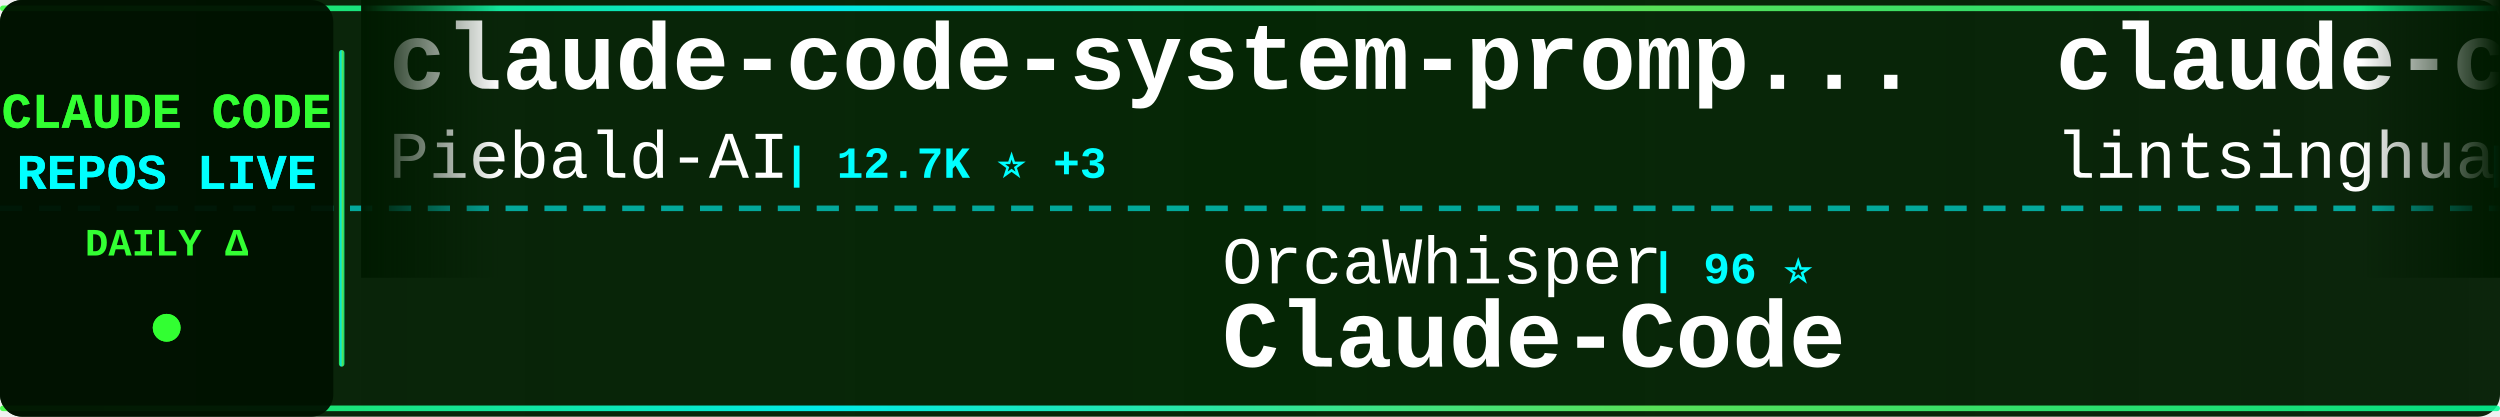
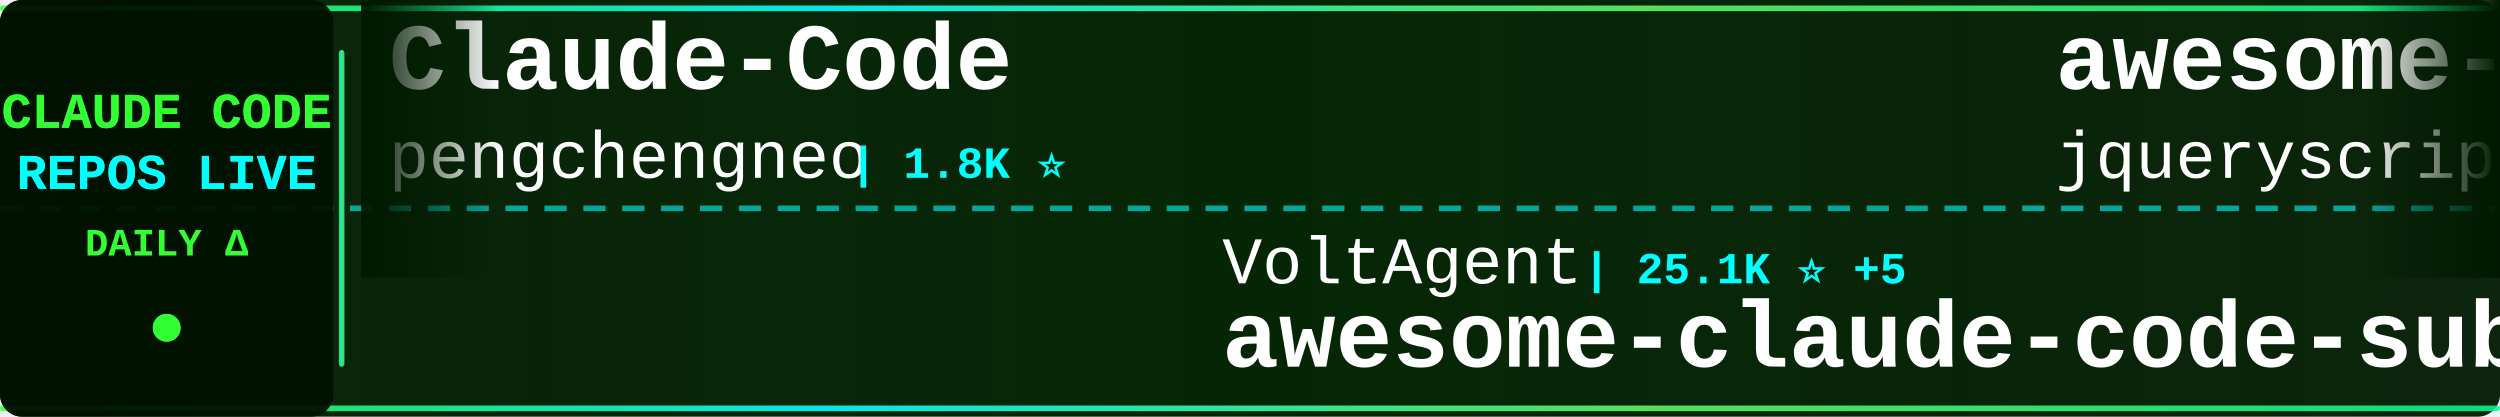
<svg xmlns="http://www.w3.org/2000/svg" width="900" height="150">
  <defs>
    <linearGradient id="tickerBg" x1="0%" y1="0%" x2="100%" y2="0%">
      <stop offset="0%" style="stop-color:#001a00;stop-opacity:0.95" />
      <stop offset="50%" style="stop-color:#002200;stop-opacity:0.98" />
      <stop offset="100%" style="stop-color:#001a00;stop-opacity:0.95" />
    </linearGradient>
    <linearGradient id="borderGrad" x1="0%" y1="0%" x2="100%" y2="0%">
      <stop offset="0%" style="stop-color:#33ff33;stop-opacity:0.85">
        <animate attributeName="stop-opacity" values="0.85;1;0.85" dur="2s" repeatCount="indefinite" />
      </stop>
      <stop offset="33%" style="stop-color:#00ffff;stop-opacity:0.9">
        <animate attributeName="stop-opacity" values="0.9;1;0.9" dur="2.2s" repeatCount="indefinite" />
      </stop>
      <stop offset="66%" style="stop-color:#66ff66;stop-opacity:0.85">
        <animate attributeName="stop-opacity" values="0.85;1;0.85" dur="1.8s" repeatCount="indefinite" />
      </stop>
      <stop offset="100%" style="stop-color:#00ff99;stop-opacity:0.85">
        <animate attributeName="stop-opacity" values="0.85;1;0.85" dur="2s" repeatCount="indefinite" />
      </stop>
    </linearGradient>
    <filter id="textGlow">
      <feGaussianBlur stdDeviation="0.1" result="coloredBlur" />
      <feMerge>
        <feMergeNode in="coloredBlur" />
        <feMergeNode in="SourceGraphic" />
      </feMerge>
    </filter>
    <filter id="metricGlow">
      <feGaussianBlur stdDeviation="0.2" result="coloredBlur" />
      <feMerge>
        <feMergeNode in="coloredBlur" />
        <feMergeNode in="SourceGraphic" />
      </feMerge>
    </filter>
    <linearGradient id="leftFade" x1="0%" y1="0%" x2="100%" y2="0%">
      <stop offset="0%" style="stop-color:#001a00;stop-opacity:1" />
      <stop offset="100%" style="stop-color:#001a00;stop-opacity:0" />
    </linearGradient>
    <linearGradient id="rightFade" x1="0%" y1="0%" x2="100%" y2="0%">
      <stop offset="0%" style="stop-color:#001a00;stop-opacity:0" />
      <stop offset="100%" style="stop-color:#001a00;stop-opacity:1" />
    </linearGradient>
  </defs>
  <rect width="900" height="150" fill="url(#tickerBg)" rx="8" />
  <rect x="0" y="2" width="900" height="2" fill="url(#borderGrad)" rx="1" />
  <rect x="0" y="146" width="900" height="2" fill="url(#borderGrad)" rx="1" />
  <line x1="0" y1="75" x2="900" y2="75" stroke="#00ffff" stroke-width="2" stroke-dasharray="8 6" opacity="0.6" />
  <rect x="0" y="0" width="120" height="150" fill="#001100" opacity="0.95" rx="8" />
  <text x="60" y="46" font-family="'Courier New', monospace" font-size="18" font-weight="bold" fill="#33ff33" text-anchor="middle" filter="url(#textGlow)">
    CLAUDE CODE
  </text>
  <text x="60" y="68" font-family="'Courier New', monospace" font-size="18" font-weight="bold" fill="#00ffff" text-anchor="middle" filter="url(#textGlow)">
    REPOS LIVE
  </text>
  <text x="60" y="92" font-family="'Courier New', monospace" font-size="14" font-weight="bold" fill="#33ff33" text-anchor="middle">
    DAILY Δ
  </text>
  <circle cx="60" cy="118" r="5" fill="#33ff33" filter="url(#metricGlow)">
    <animate attributeName="r" values="4;6;4" dur="1.5s" repeatCount="indefinite" />
    <animate attributeName="opacity" values="0.6;1;0.6" dur="1.5s" repeatCount="indefinite" />
  </circle>
  <rect x="122" y="18" width="2" height="114" fill="url(#borderGrad)" rx="1" />
  <clipPath id="tickerClip">
    <rect x="130" y="0" width="770" height="150" />
  </clipPath>
  <g clip-path="url(#tickerClip)">
    <g id="tickerItems">
      <animateTransform attributeName="transform" attributeType="XML" type="translate" from="0 0" to="-3000 0" dur="54s" repeatCount="indefinite" />
      <g transform="translate(0, 0)">
+         <text x="140" y="32" font-family="'Courier New', monospace" font-size="34" font-weight="bold" fill="#ffffff">Claude-Code</text>
+         <text x="140" y="64" font-family="'Courier New', monospace" font-size="24" font-weight="normal" fill="#ffffff" opacity="1.0">pengchengneo</text>
+         <text x="306" y="64" font-family="'Courier New', monospace" font-size="16" font-weight="bold" fill="#00ffff"> | 1.8K ⭐</text>
+       </g>
+       <g transform="translate(300, 0)">
+         <text x="140" y="102" font-family="'Courier New', monospace" font-size="24" font-weight="normal" fill="#ffffff" opacity="1.0">VoltAgent</text>
+         <text x="270" y="102" font-family="'Courier New', monospace" font-size="16" font-weight="bold" fill="#00ffff"> | 25.1K ⭐ +5</text>
+         <text x="140" y="132" font-family="'Courier New', monospace" font-size="34" font-weight="bold" fill="#ffffff">awesome-claude-code-suba...</text>
+       </g>
+       <g transform="translate(600, 0)">
+         <text x="140" y="32" font-family="'Courier New', monospace" font-size="34" font-weight="bold" fill="#ffffff">awesome-claude-code</text>
+         <text x="140" y="64" font-family="'Courier New', monospace" font-size="24" font-weight="normal" fill="#ffffff" opacity="1.0">jqueryscript</text>
+         <text x="306" y="64" font-family="'Courier New', monospace" font-size="16" font-weight="bold" fill="#00ffff"> | 516 ⭐ +1</text>
+       </g>
+       <g transform="translate(900, 0)">
+         <text x="140" y="102" font-family="'Courier New', monospace" font-size="24" font-weight="normal" fill="#ffffff" opacity="1.0">ghuntley</text>
+         <text x="258" y="102" font-family="'Courier New', monospace" font-size="16" font-weight="bold" fill="#00ffff"> | 992 ⭐</text>
+         <text x="140" y="132" font-family="'Courier New', monospace" font-size="34" font-weight="bold" fill="#ffffff">claude-code-source-code-...</text>
+       </g>
+       <g transform="translate(1200, 0)">
        <text x="140" y="32" font-family="'Courier New', monospace" font-size="34" font-weight="bold" fill="#ffffff">claude-code-system-promp...</text>
        <text x="140" y="64" font-family="'Courier New', monospace" font-size="24" font-weight="normal" fill="#ffffff" opacity="1.0">Piebald-AI</text>
-         <text x="282" y="64" font-family="'Courier New', monospace" font-size="16" font-weight="bold" fill="#00ffff"> | 12.7K ⭐ +3</text>
+         <text x="282" y="64" font-family="'Courier New', monospace" font-size="16" font-weight="bold" fill="#00ffff"> | 12.7K ⭐ +2</text>
      </g>
-       <g transform="translate(300, 0)">
-         <text x="140" y="102" font-family="'Courier New', monospace" font-size="24" font-weight="normal" fill="#ffffff" opacity="1.0">OrcaWhisper</text>
-         <text x="294" y="102" font-family="'Courier New', monospace" font-size="16" font-weight="bold" fill="#00ffff"> | 96 ⭐</text>
-         <text x="140" y="132" font-family="'Courier New', monospace" font-size="34" font-weight="bold" fill="#ffffff">Claude-Code</text>
+       <g transform="translate(1500, 0)">
+         <text x="140" y="102" font-family="'Courier New', monospace" font-size="24" font-weight="normal" fill="#ffffff" opacity="1.0">shanraisshan</text>
+         <text x="306" y="102" font-family="'Courier New', monospace" font-size="16" font-weight="bold" fill="#00ffff"> | 65.9K ⭐ +4</text>
+         <text x="140" y="132" font-family="'Courier New', monospace" font-size="34" font-weight="bold" fill="#ffffff">claude-code-best-practic...</text>
      </g>
-       <g transform="translate(600, 0)">
+       <g transform="translate(1800, 0)">
        <text x="140" y="32" font-family="'Courier New', monospace" font-size="34" font-weight="bold" fill="#ffffff">claude-code-book</text>
        <text x="140" y="64" font-family="'Courier New', monospace" font-size="24" font-weight="normal" fill="#ffffff" opacity="1.0">lintsinghua</text>
-         <text x="294" y="64" font-family="'Courier New', monospace" font-size="16" font-weight="bold" fill="#00ffff"> | 4.2K ⭐ +3</text>
-       </g>
-       <g transform="translate(900, 0)">
-         <text x="140" y="102" font-family="'Courier New', monospace" font-size="24" font-weight="normal" fill="#ffffff" opacity="1.0">shareAI-lab</text>
-         <text x="294" y="102" font-family="'Courier New', monospace" font-size="16" font-weight="bold" fill="#00ffff"> | 76.9K ⭐ +34</text>
-         <text x="140" y="132" font-family="'Courier New', monospace" font-size="34" font-weight="bold" fill="#ffffff">learn-claude-code</text>
-       </g>
-       <g transform="translate(1200, 0)">
-         <text x="140" y="32" font-family="'Courier New', monospace" font-size="34" font-weight="bold" fill="#ffffff">how-claude-code-works</text>
-         <text x="140" y="64" font-family="'Courier New', monospace" font-size="24" font-weight="normal" fill="#ffffff" opacity="1.0">Windy3f3f3f3f</text>
-         <text x="318" y="64" font-family="'Courier New', monospace" font-size="16" font-weight="bold" fill="#00ffff"> | 3.6K ⭐ +1</text>
-       </g>
-       <g transform="translate(1500, 0)">
-         <text x="140" y="102" font-family="'Courier New', monospace" font-size="24" font-weight="normal" fill="#ffffff" opacity="1.0">Donchitos</text>
-         <text x="270" y="102" font-family="'Courier New', monospace" font-size="16" font-weight="bold" fill="#00ffff"> | 25.1K ⭐ +5</text>
-         <text x="140" y="132" font-family="'Courier New', monospace" font-size="34" font-weight="bold" fill="#ffffff">Claude-Code-Game-Studios</text>
-       </g>
-       <g transform="translate(1800, 0)">
-         <text x="140" y="32" font-family="'Courier New', monospace" font-size="34" font-weight="bold" fill="#ffffff">pi-vs-claude-code</text>
-         <text x="140" y="64" font-family="'Courier New', monospace" font-size="24" font-weight="normal" fill="#ffffff" opacity="1.0">disler</text>
-         <text x="234" y="64" font-family="'Courier New', monospace" font-size="16" font-weight="bold" fill="#00ffff"> | 1.7K ⭐ +2</text>
+         <text x="294" y="64" font-family="'Courier New', monospace" font-size="16" font-weight="bold" fill="#00ffff"> | 4.2K ⭐</text>
      </g>
      <g transform="translate(2100, 0)">
-         <text x="140" y="102" font-family="'Courier New', monospace" font-size="24" font-weight="normal" fill="#ffffff" opacity="1.0">repowise-dev</text>
-         <text x="306" y="102" font-family="'Courier New', monospace" font-size="16" font-weight="bold" fill="#00ffff"> | 1.2K ⭐ +1</text>
-         <text x="140" y="132" font-family="'Courier New', monospace" font-size="34" font-weight="bold" fill="#ffffff">claude-code-prompts</text>
+         <text x="140" y="102" font-family="'Courier New', monospace" font-size="24" font-weight="normal" fill="#ffffff" opacity="1.0">kodu-ai</text>
+         <text x="246" y="102" font-family="'Courier New', monospace" font-size="16" font-weight="bold" fill="#00ffff"> | 5.2K ⭐ +1</text>
+         <text x="140" y="132" font-family="'Courier New', monospace" font-size="34" font-weight="bold" fill="#ffffff">claude-coder</text>
      </g>
      <g transform="translate(2400, 0)">
-         <text x="140" y="32" font-family="'Courier New', monospace" font-size="34" font-weight="bold" fill="#ffffff">Dive-into-Claude-Code</text>
-         <text x="140" y="64" font-family="'Courier New', monospace" font-size="24" font-weight="normal" fill="#ffffff" opacity="1.0">VILA-Lab</text>
-         <text x="258" y="64" font-family="'Courier New', monospace" font-size="16" font-weight="bold" fill="#00ffff"> | 2.1K ⭐ +3</text>
+         <text x="140" y="32" font-family="'Courier New', monospace" font-size="34" font-weight="bold" fill="#ffffff">awesome-claude-code-tool...</text>
+         <text x="140" y="64" font-family="'Courier New', monospace" font-size="24" font-weight="normal" fill="#ffffff" opacity="1.0">rohitg00</text>
+         <text x="258" y="64" font-family="'Courier New', monospace" font-size="16" font-weight="bold" fill="#00ffff"> | 2.6K ⭐</text>
      </g>
      <g transform="translate(2700, 0)">
-         <text x="140" y="102" font-family="'Courier New', monospace" font-size="24" font-weight="normal" fill="#ffffff" opacity="1.0">asgeirtj</text>
-         <text x="258" y="102" font-family="'Courier New', monospace" font-size="16" font-weight="bold" fill="#00ffff"> | 67.1K ⭐ +38</text>
-         <text x="140" y="132" font-family="'Courier New', monospace" font-size="34" font-weight="bold" fill="#ffffff">system_prompts_leaks</text>
+         <text x="140" y="102" font-family="'Courier New', monospace" font-size="24" font-weight="normal" fill="#ffffff" opacity="1.0">SeemSeam</text>
+         <text x="258" y="102" font-family="'Courier New', monospace" font-size="16" font-weight="bold" fill="#00ffff"> | 3.5K ⭐</text>
+         <text x="140" y="132" font-family="'Courier New', monospace" font-size="34" font-weight="bold" fill="#ffffff">claude_codex_bridge</text>
      </g>
      <g transform="translate(3000, 0)">
-         <text x="140" y="32" font-family="'Courier New', monospace" font-size="34" font-weight="bold" fill="#ffffff">claude-code-system-promp...</text>
-         <text x="140" y="64" font-family="'Courier New', monospace" font-size="24" font-weight="normal" fill="#ffffff" opacity="1.0">Piebald-AI</text>
-         <text x="282" y="64" font-family="'Courier New', monospace" font-size="16" font-weight="bold" fill="#00ffff"> | 12.7K ⭐ +3</text>
+         <text x="140" y="32" font-family="'Courier New', monospace" font-size="34" font-weight="bold" fill="#ffffff">Claude-Code</text>
+         <text x="140" y="64" font-family="'Courier New', monospace" font-size="24" font-weight="normal" fill="#ffffff" opacity="1.0">pengchengneo</text>
+         <text x="306" y="64" font-family="'Courier New', monospace" font-size="16" font-weight="bold" fill="#00ffff"> | 1.8K ⭐</text>
      </g>
      <g transform="translate(3300, 0)">
-         <text x="140" y="102" font-family="'Courier New', monospace" font-size="24" font-weight="normal" fill="#ffffff" opacity="1.0">OrcaWhisper</text>
-         <text x="294" y="102" font-family="'Courier New', monospace" font-size="16" font-weight="bold" fill="#00ffff"> | 96 ⭐</text>
-         <text x="140" y="132" font-family="'Courier New', monospace" font-size="34" font-weight="bold" fill="#ffffff">Claude-Code</text>
+         <text x="140" y="102" font-family="'Courier New', monospace" font-size="24" font-weight="normal" fill="#ffffff" opacity="1.0">VoltAgent</text>
+         <text x="270" y="102" font-family="'Courier New', monospace" font-size="16" font-weight="bold" fill="#00ffff"> | 25.1K ⭐ +5</text>
+         <text x="140" y="132" font-family="'Courier New', monospace" font-size="34" font-weight="bold" fill="#ffffff">awesome-claude-code-suba...</text>
      </g>
      <g transform="translate(3600, 0)">
-         <text x="140" y="32" font-family="'Courier New', monospace" font-size="34" font-weight="bold" fill="#ffffff">claude-code-book</text>
-         <text x="140" y="64" font-family="'Courier New', monospace" font-size="24" font-weight="normal" fill="#ffffff" opacity="1.0">lintsinghua</text>
-         <text x="294" y="64" font-family="'Courier New', monospace" font-size="16" font-weight="bold" fill="#00ffff"> | 4.2K ⭐ +3</text>
+         <text x="140" y="32" font-family="'Courier New', monospace" font-size="34" font-weight="bold" fill="#ffffff">awesome-claude-code</text>
+         <text x="140" y="64" font-family="'Courier New', monospace" font-size="24" font-weight="normal" fill="#ffffff" opacity="1.0">jqueryscript</text>
+         <text x="306" y="64" font-family="'Courier New', monospace" font-size="16" font-weight="bold" fill="#00ffff"> | 516 ⭐ +1</text>
      </g>
      <g transform="translate(3900, 0)">
-         <text x="140" y="102" font-family="'Courier New', monospace" font-size="24" font-weight="normal" fill="#ffffff" opacity="1.0">shareAI-lab</text>
-         <text x="294" y="102" font-family="'Courier New', monospace" font-size="16" font-weight="bold" fill="#00ffff"> | 76.9K ⭐ +34</text>
-         <text x="140" y="132" font-family="'Courier New', monospace" font-size="34" font-weight="bold" fill="#ffffff">learn-claude-code</text>
+         <text x="140" y="102" font-family="'Courier New', monospace" font-size="24" font-weight="normal" fill="#ffffff" opacity="1.0">ghuntley</text>
+         <text x="258" y="102" font-family="'Courier New', monospace" font-size="16" font-weight="bold" fill="#00ffff"> | 992 ⭐</text>
+         <text x="140" y="132" font-family="'Courier New', monospace" font-size="34" font-weight="bold" fill="#ffffff">claude-code-source-code-...</text>
      </g>
    </g>
  </g>
  <rect x="130" y="0" width="50" height="100" fill="url(#leftFade)" />
  <rect x="850" y="0" width="50" height="100" fill="url(#rightFade)" />
</svg>
